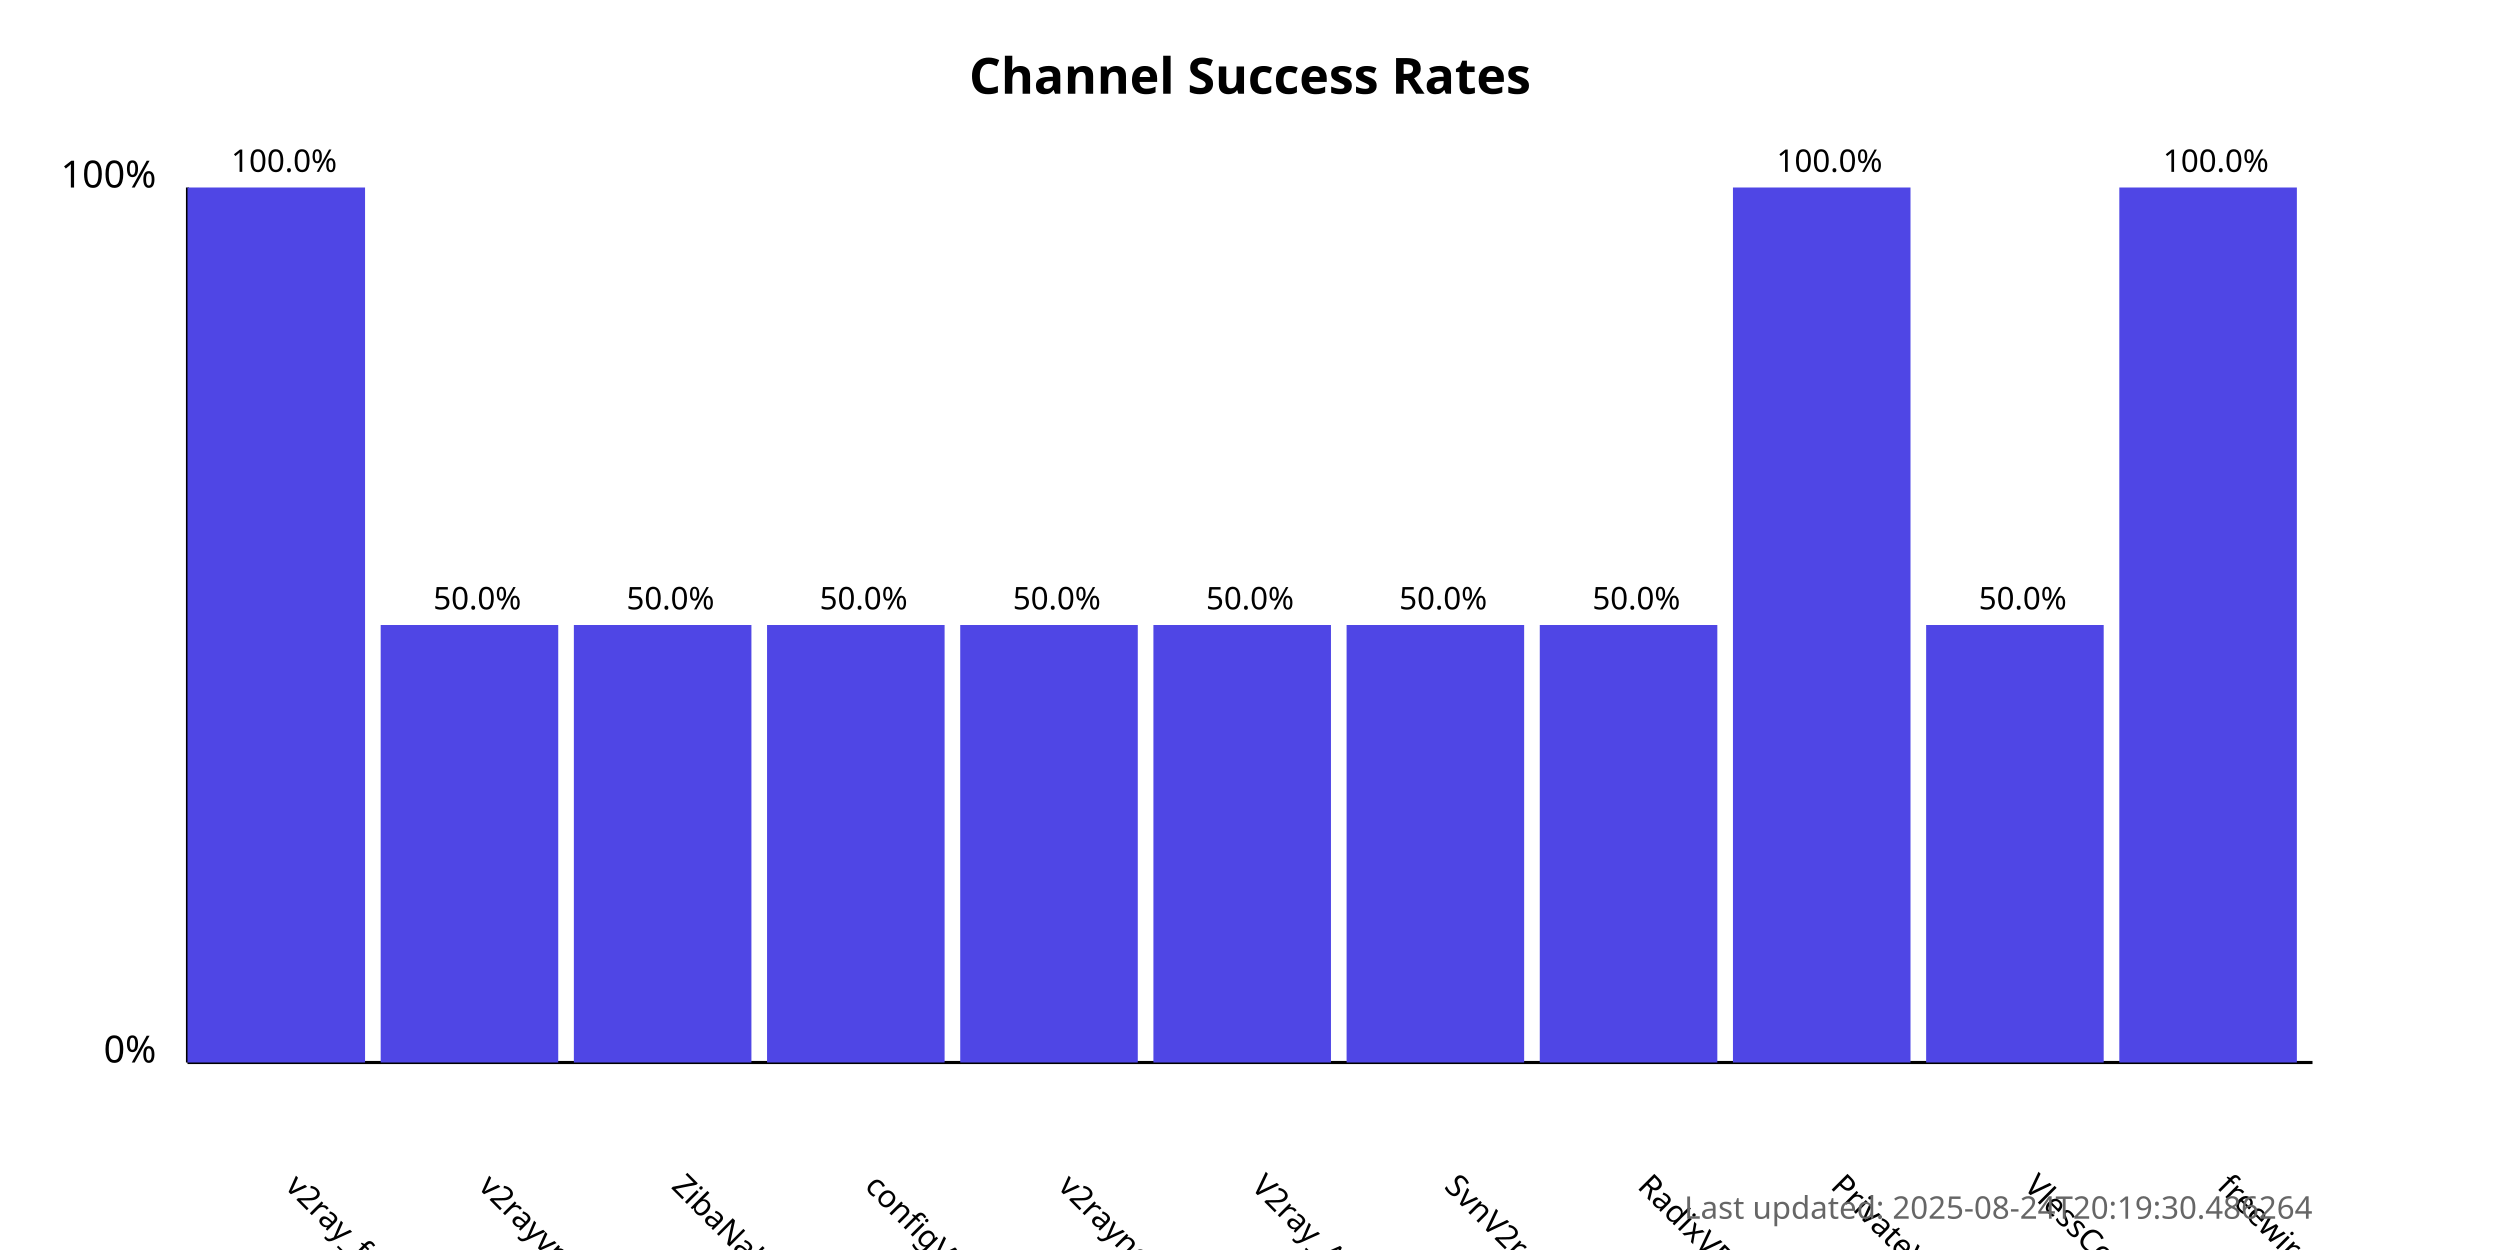
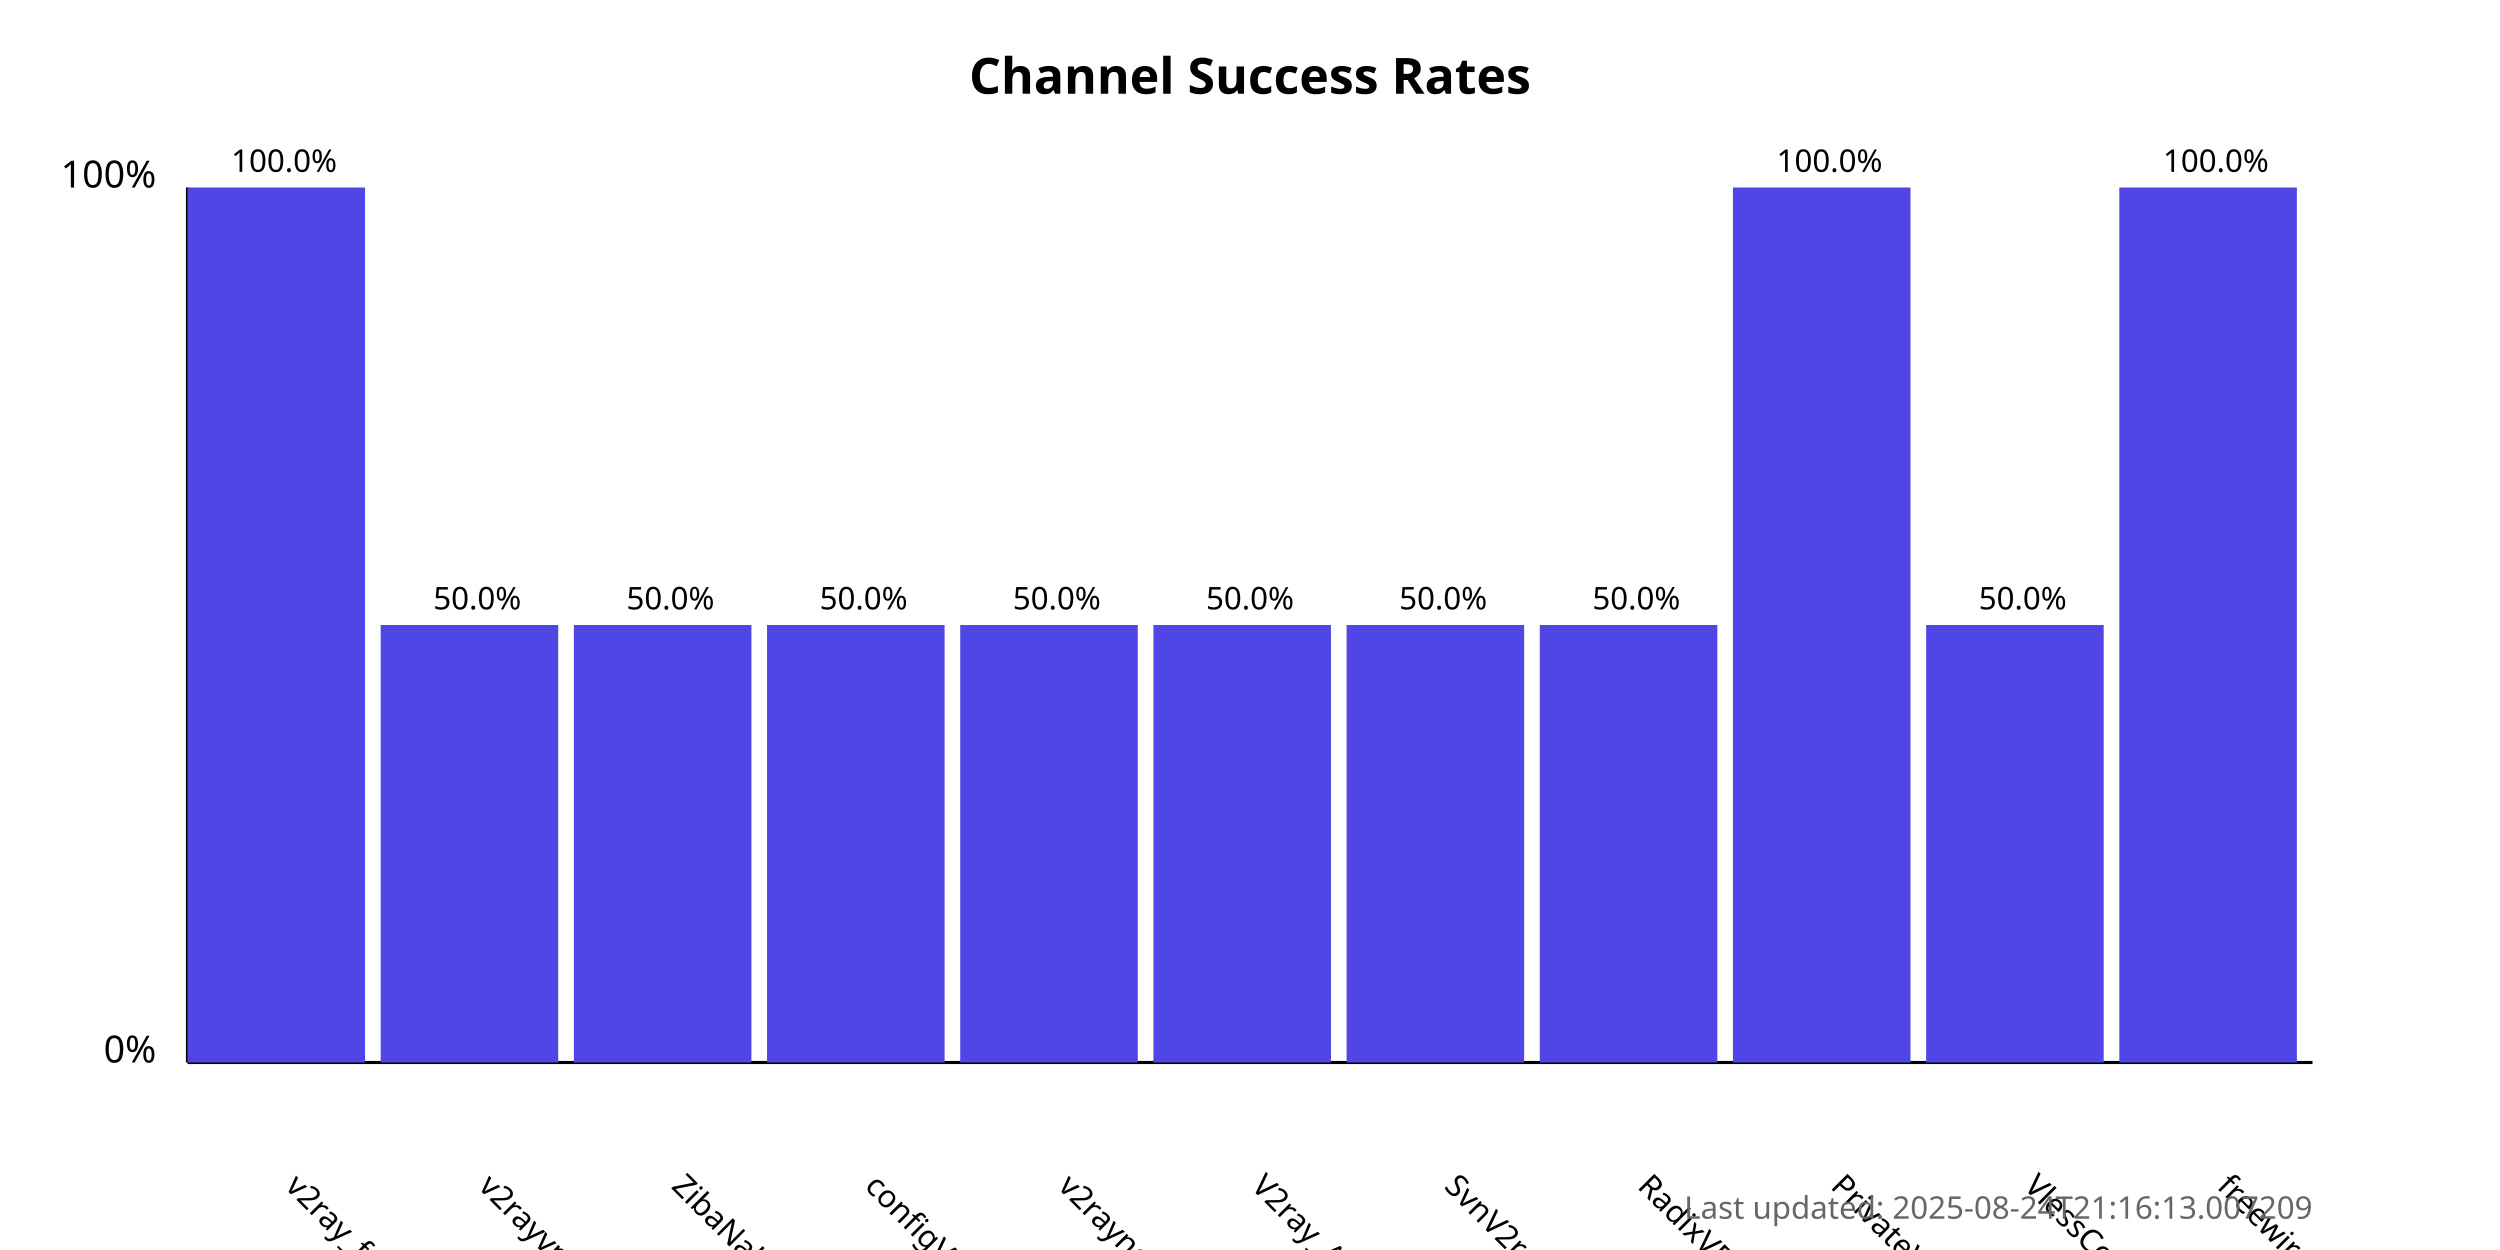
<svg xmlns="http://www.w3.org/2000/svg" width="800" height="400">
  <style>
            .chart-title { font: bold 16px sans-serif; }
            .axis-label { font: 12px sans-serif; }
            .tick-label { font: 10px sans-serif; }
            .bar { fill: #4f46e5; }
            .bar:hover { fill: #6366f1; }
            .timestamp { font: 10px sans-serif; fill: #666; }
        </style>
  <text x="400.0" y="30" text-anchor="middle" class="chart-title">
            Channel Success Rates
        </text>
  <line x1="60" y1="340" x2="60" y2="60" stroke="black" stroke-width="1" />
  <line x1="60" y1="340" x2="740" y2="340" stroke="black" stroke-width="1" />
  <text x="50" y="340" text-anchor="end" class="axis-label">0%</text>
  <text x="50" y="60" text-anchor="end" class="axis-label">100%</text>
  <g>
    <rect x="60" y="60.0" width="56.818" height="280.0" class="bar" />
    <text x="90.909" y="380" transform="rotate(45, 90.90909, 380)" text-anchor="start" class="tick-label">
                v2ray_free_conf
            </text>
    <text x="90.909" y="55.0" text-anchor="middle" class="tick-label">
                100.0%
            </text>
  </g>
  <g>
    <rect x="121.818" y="200.0" width="56.818" height="140.0" class="bar" />
    <text x="152.727" y="380" transform="rotate(45, 152.7273, 380)" text-anchor="start" class="tick-label">
                v2rayvpno
            </text>
    <text x="152.727" y="195.0" text-anchor="middle" class="tick-label">
                50.0%
            </text>
  </g>
  <g>
    <rect x="183.636" y="200.0" width="56.818" height="140.0" class="bar" />
    <text x="214.545" y="380" transform="rotate(45, 214.5455, 380)" text-anchor="start" class="tick-label">
                ZibaNabz
            </text>
    <text x="214.545" y="195.0" text-anchor="middle" class="tick-label">
                50.0%
            </text>
  </g>
  <g>
    <rect x="245.455" y="200.0" width="56.818" height="140.0" class="bar" />
    <text x="276.364" y="380" transform="rotate(45, 276.3636, 380)" text-anchor="start" class="tick-label">
                configV2rayForFree
            </text>
    <text x="276.364" y="195.0" text-anchor="middle" class="tick-label">
                50.0%
            </text>
  </g>
  <g>
    <rect x="307.273" y="200.0" width="56.818" height="140.0" class="bar" />
    <text x="338.182" y="380" transform="rotate(45, 338.1818, 380)" text-anchor="start" class="tick-label">
                v2rayngvpn
            </text>
    <text x="338.182" y="195.0" text-anchor="middle" class="tick-label">
                50.0%
            </text>
  </g>
  <g>
    <rect x="369.091" y="200.0" width="56.818" height="140.0" class="bar" />
    <text x="400.0" y="380" transform="rotate(45, 400.0, 380)" text-anchor="start" class="tick-label">
                V2ray_Alpha
            </text>
    <text x="400.0" y="195.0" text-anchor="middle" class="tick-label">
                50.0%
            </text>
  </g>
  <g>
    <rect x="430.909" y="200.0" width="56.818" height="140.0" class="bar" />
    <text x="461.818" y="380" transform="rotate(45, 461.8182, 380)" text-anchor="start" class="tick-label">
                SvnV2ray
            </text>
    <text x="461.818" y="195.0" text-anchor="middle" class="tick-label">
                50.0%
            </text>
  </g>
  <g>
    <rect x="492.727" y="200.0" width="56.818" height="140.0" class="bar" />
    <text x="523.636" y="380" transform="rotate(45, 523.6364, 380)" text-anchor="start" class="tick-label">
                RadixVPN
            </text>
    <text x="523.636" y="195.0" text-anchor="middle" class="tick-label">
                50.0%
            </text>
  </g>
  <g>
    <rect x="554.545" y="60.0" width="56.818" height="280.0" class="bar" />
    <text x="585.455" y="380" transform="rotate(45, 585.4545, 380)" text-anchor="start" class="tick-label">
                PrivateVPNs
            </text>
    <text x="585.455" y="55.0" text-anchor="middle" class="tick-label">
                100.0%
            </text>
  </g>
  <g>
    <rect x="616.364" y="200.0" width="56.818" height="140.0" class="bar" />
    <text x="647.273" y="380" transform="rotate(45, 647.2727, 380)" text-anchor="start" class="tick-label">
                VlessConfig
            </text>
    <text x="647.273" y="195.0" text-anchor="middle" class="tick-label">
                50.0%
            </text>
  </g>
  <g>
    <rect x="678.182" y="60.0" width="56.818" height="280.0" class="bar" />
    <text x="709.091" y="380" transform="rotate(45, 709.0909, 380)" text-anchor="start" class="tick-label">
                freewireguard
            </text>
    <text x="709.091" y="55.0" text-anchor="middle" class="tick-label">
                100.0%
            </text>
  </g>
  <text x="740" y="390" text-anchor="end" class="timestamp">
-             Last updated: 2025-08-24T20:19:30.486264
+             Last updated: 2025-08-24T21:16:13.007209
        </text>
</svg>
